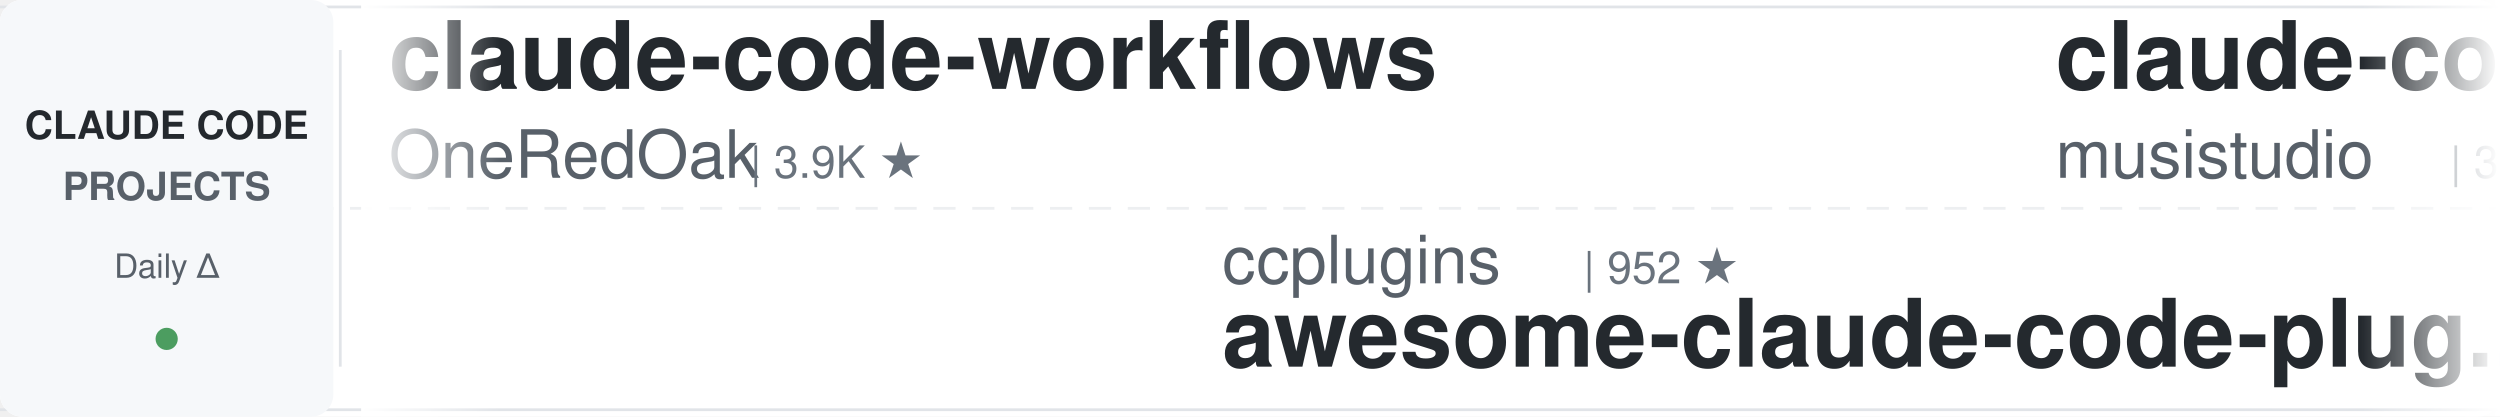
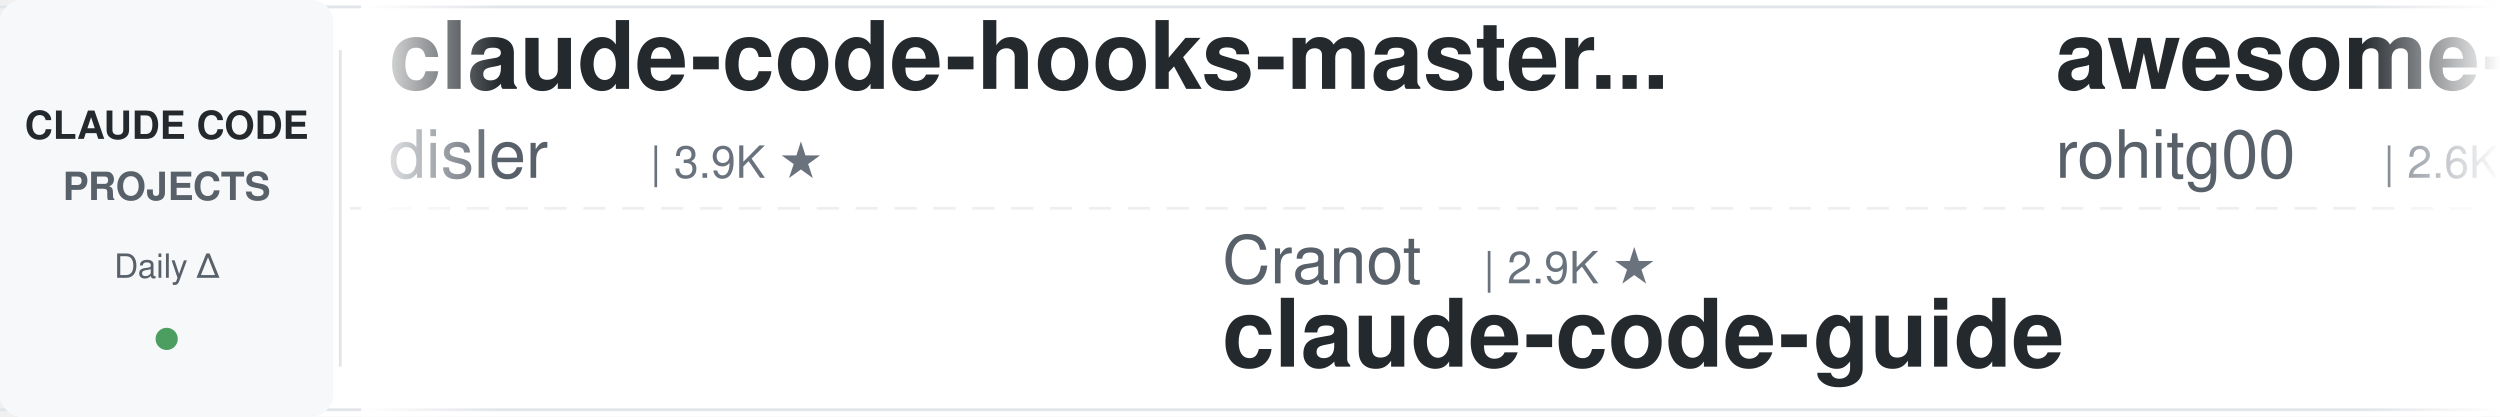
<svg xmlns="http://www.w3.org/2000/svg" width="900" height="150">
  <defs>
    <linearGradient id="leftFade" x1="0%" y1="0%" x2="100%" y2="0%">
      <stop offset="0%" style="stop-color:#ffffff;stop-opacity:1" />
      <stop offset="100%" style="stop-color:#ffffff;stop-opacity:0" />
    </linearGradient>
    <linearGradient id="rightFade" x1="0%" y1="0%" x2="100%" y2="0%">
      <stop offset="0%" style="stop-color:#ffffff;stop-opacity:0" />
      <stop offset="100%" style="stop-color:#ffffff;stop-opacity:1" />
    </linearGradient>
  </defs>
  <rect width="900" height="150" fill="#ffffff" rx="8" />
  <rect x="0" y="2" width="900" height="1" fill="#e1e4e8" />
  <rect x="0" y="147" width="900" height="1" fill="#e1e4e8" />
  <line x1="0" y1="75" x2="900" y2="75" stroke="#e1e4e8" stroke-width="1" stroke-dasharray="8 6" opacity="0.6" />
  <rect x="0" y="0" width="120" height="150" fill="#f6f8fa" rx="8" />
  <text x="60" y="50" font-family="-apple-system, BlinkMacSystemFont, 'Segoe UI', Helvetica, Arial, sans-serif" font-size="14" font-weight="600" fill="#24292e" text-anchor="middle">CLAUDE CODE</text>
  <text x="60" y="72" font-family="-apple-system, BlinkMacSystemFont, 'Segoe UI', Helvetica, Arial, sans-serif" font-size="14" font-weight="600" fill="#586069" text-anchor="middle">PROJECTS</text>
  <text x="60" y="100" font-family="-apple-system, BlinkMacSystemFont, 'Segoe UI', Helvetica, Arial, sans-serif" font-size="12" font-weight="500" fill="#586069" text-anchor="middle">Daily Δ</text>
  <circle cx="60" cy="122" r="4" fill="#22863a" opacity="0.8" />
  <rect x="122" y="18" width="1" height="114" fill="#e1e4e8" />
  <clipPath id="tickerClip">
    <rect x="130" y="0" width="770" height="150" />
  </clipPath>
  <g clip-path="url(#tickerClip)">
    <g id="tickerItems">
      <animateTransform attributeName="transform" attributeType="XML" type="translate" from="0 0" to="-3000 0" dur="54s" repeatCount="indefinite" />
      <g transform="translate(0, 0)">
-         <text x="140" y="32" font-family="-apple-system, BlinkMacSystemFont, 'Segoe UI', Helvetica, Arial, sans-serif" font-size="34" font-weight="600" fill="#24292e">claude-code-workflows</text>
-         <text x="140" y="64" font-family="-apple-system, BlinkMacSystemFont, 'Segoe UI', Helvetica, Arial, sans-serif" font-size="24" font-weight="400" fill="#586069">OneRedOak</text>
-         <text x="270" y="64" font-family="-apple-system, BlinkMacSystemFont, 'Segoe UI', Helvetica, Arial, sans-serif" font-size="16" font-weight="500" fill="#6a737d">| 3.9K ★</text>
+         <text x="140" y="32" font-family="-apple-system, BlinkMacSystemFont, 'Segoe UI', Helvetica, Arial, sans-serif" font-size="34" font-weight="600" fill="#24292e">claude-code-hooks-master...</text>
+         <text x="140" y="64" font-family="-apple-system, BlinkMacSystemFont, 'Segoe UI', Helvetica, Arial, sans-serif" font-size="24" font-weight="400" fill="#586069">disler</text>
+         <text x="234" y="64" font-family="-apple-system, BlinkMacSystemFont, 'Segoe UI', Helvetica, Arial, sans-serif" font-size="16" font-weight="500" fill="#6a737d">| 3.9K ★</text>
      </g>
      <g transform="translate(300, 0)">
-         <text x="140" y="102" font-family="-apple-system, BlinkMacSystemFont, 'Segoe UI', Helvetica, Arial, sans-serif" font-size="24" font-weight="400" fill="#586069">ccplugins</text>
-         <text x="270" y="102" font-family="-apple-system, BlinkMacSystemFont, 'Segoe UI', Helvetica, Arial, sans-serif" font-size="16" font-weight="500" fill="#6a737d">| 952 ★</text>
-         <text x="140" y="132" font-family="-apple-system, BlinkMacSystemFont, 'Segoe UI', Helvetica, Arial, sans-serif" font-size="34" font-weight="600" fill="#24292e">awesome-claude-code-plug...</text>
+         <text x="140" y="102" font-family="-apple-system, BlinkMacSystemFont, 'Segoe UI', Helvetica, Arial, sans-serif" font-size="24" font-weight="400" fill="#586069">Cranot</text>
+         <text x="234" y="102" font-family="-apple-system, BlinkMacSystemFont, 'Segoe UI', Helvetica, Arial, sans-serif" font-size="16" font-weight="500" fill="#6a737d">| 2.9K ★</text>
+         <text x="140" y="132" font-family="-apple-system, BlinkMacSystemFont, 'Segoe UI', Helvetica, Arial, sans-serif" font-size="34" font-weight="600" fill="#24292e">claude-code-guide</text>
      </g>
      <g transform="translate(600, 0)">
-         <text x="140" y="32" font-family="-apple-system, BlinkMacSystemFont, 'Segoe UI', Helvetica, Arial, sans-serif" font-size="34" font-weight="600" fill="#24292e">claude-code-router</text>
-         <text x="140" y="64" font-family="-apple-system, BlinkMacSystemFont, 'Segoe UI', Helvetica, Arial, sans-serif" font-size="24" font-weight="400" fill="#586069">musistudio</text>
-         <text x="282" y="64" font-family="-apple-system, BlinkMacSystemFont, 'Segoe UI', Helvetica, Arial, sans-serif" font-size="16" font-weight="500" fill="#6a737d">| 37.4K ★</text>
+         <text x="140" y="32" font-family="-apple-system, BlinkMacSystemFont, 'Segoe UI', Helvetica, Arial, sans-serif" font-size="34" font-weight="600" fill="#24292e">awesome-claude-code-tool...</text>
+         <text x="140" y="64" font-family="-apple-system, BlinkMacSystemFont, 'Segoe UI', Helvetica, Arial, sans-serif" font-size="24" font-weight="400" fill="#586069">rohitg00</text>
+         <text x="258" y="64" font-family="-apple-system, BlinkMacSystemFont, 'Segoe UI', Helvetica, Arial, sans-serif" font-size="16" font-weight="500" fill="#6a737d">| 2.6K ★</text>
      </g>
      <g transform="translate(900, 0)">
-         <text x="140" y="102" font-family="-apple-system, BlinkMacSystemFont, 'Segoe UI', Helvetica, Arial, sans-serif" font-size="24" font-weight="400" fill="#586069">Windy3f3f3f3f</text>
-         <text x="318" y="102" font-family="-apple-system, BlinkMacSystemFont, 'Segoe UI', Helvetica, Arial, sans-serif" font-size="16" font-weight="500" fill="#6a737d">| 3.7K ★</text>
-         <text x="140" y="132" font-family="-apple-system, BlinkMacSystemFont, 'Segoe UI', Helvetica, Arial, sans-serif" font-size="34" font-weight="600" fill="#24292e">how-claude-code-works</text>
+         <text x="140" y="102" font-family="-apple-system, BlinkMacSystemFont, 'Segoe UI', Helvetica, Arial, sans-serif" font-size="24" font-weight="400" fill="#586069">VoltAgent</text>
+         <text x="270" y="102" font-family="-apple-system, BlinkMacSystemFont, 'Segoe UI', Helvetica, Arial, sans-serif" font-size="16" font-weight="500" fill="#6a737d">| 25.3K ★</text>
+         <text x="140" y="132" font-family="-apple-system, BlinkMacSystemFont, 'Segoe UI', Helvetica, Arial, sans-serif" font-size="34" font-weight="600" fill="#24292e">awesome-claude-code-suba...</text>
      </g>
      <g transform="translate(1200, 0)">
-         <text x="140" y="32" font-family="-apple-system, BlinkMacSystemFont, 'Segoe UI', Helvetica, Arial, sans-serif" font-size="34" font-weight="600" fill="#24292e">claude_codex_bridge</text>
-         <text x="140" y="64" font-family="-apple-system, BlinkMacSystemFont, 'Segoe UI', Helvetica, Arial, sans-serif" font-size="24" font-weight="400" fill="#586069">SeemSeam</text>
-         <text x="258" y="64" font-family="-apple-system, BlinkMacSystemFont, 'Segoe UI', Helvetica, Arial, sans-serif" font-size="16" font-weight="500" fill="#6a737d">| 3.5K ★</text>
+         <text x="140" y="32" font-family="-apple-system, BlinkMacSystemFont, 'Segoe UI', Helvetica, Arial, sans-serif" font-size="34" font-weight="600" fill="#24292e">Claude-Code-Game-Studios</text>
+         <text x="140" y="64" font-family="-apple-system, BlinkMacSystemFont, 'Segoe UI', Helvetica, Arial, sans-serif" font-size="24" font-weight="400" fill="#586069">Donchitos</text>
+         <text x="270" y="64" font-family="-apple-system, BlinkMacSystemFont, 'Segoe UI', Helvetica, Arial, sans-serif" font-size="16" font-weight="500" fill="#6a737d">| 25.4K ★</text>
      </g>
      <g transform="translate(1500, 0)">
-         <text x="140" y="102" font-family="-apple-system, BlinkMacSystemFont, 'Segoe UI', Helvetica, Arial, sans-serif" font-size="24" font-weight="400" fill="#586069">WorldFlowAI</text>
-         <text x="294" y="102" font-family="-apple-system, BlinkMacSystemFont, 'Segoe UI', Helvetica, Arial, sans-serif" font-size="16" font-weight="500" fill="#6a737d">| 3.6K ★</text>
-         <text x="140" y="132" font-family="-apple-system, BlinkMacSystemFont, 'Segoe UI', Helvetica, Arial, sans-serif" font-size="34" font-weight="600" fill="#24292e">everything-claude-code</text>
+         <text x="140" y="102" font-family="-apple-system, BlinkMacSystemFont, 'Segoe UI', Helvetica, Arial, sans-serif" font-size="24" font-weight="400" fill="#586069">Yuyz0112</text>
+         <text x="258" y="102" font-family="-apple-system, BlinkMacSystemFont, 'Segoe UI', Helvetica, Arial, sans-serif" font-size="16" font-weight="500" fill="#6a737d">| 2.4K ★</text>
+         <text x="140" y="132" font-family="-apple-system, BlinkMacSystemFont, 'Segoe UI', Helvetica, Arial, sans-serif" font-size="34" font-weight="600" fill="#24292e">claude-code-reverse</text>
      </g>
      <g transform="translate(1800, 0)">
-         <text x="140" y="32" font-family="-apple-system, BlinkMacSystemFont, 'Segoe UI', Helvetica, Arial, sans-serif" font-size="34" font-weight="600" fill="#24292e">ClaudeCode-Portable</text>
-         <text x="140" y="64" font-family="-apple-system, BlinkMacSystemFont, 'Segoe UI', Helvetica, Arial, sans-serif" font-size="24" font-weight="400" fill="#586069">techjarves</text>
-         <text x="282" y="64" font-family="-apple-system, BlinkMacSystemFont, 'Segoe UI', Helvetica, Arial, sans-serif" font-size="16" font-weight="500" fill="#6a737d">| 1.5K ★</text>
+         <text x="140" y="32" font-family="-apple-system, BlinkMacSystemFont, 'Segoe UI', Helvetica, Arial, sans-serif" font-size="34" font-weight="600" fill="#24292e">everything-claude-code</text>
+         <text x="140" y="64" font-family="-apple-system, BlinkMacSystemFont, 'Segoe UI', Helvetica, Arial, sans-serif" font-size="24" font-weight="400" fill="#586069">WorldFlowAI</text>
+         <text x="294" y="64" font-family="-apple-system, BlinkMacSystemFont, 'Segoe UI', Helvetica, Arial, sans-serif" font-size="16" font-weight="500" fill="#6a737d">| 3.6K ★</text>
      </g>
      <g transform="translate(2100, 0)">
-         <text x="140" y="102" font-family="-apple-system, BlinkMacSystemFont, 'Segoe UI', Helvetica, Arial, sans-serif" font-size="24" font-weight="400" fill="#586069">fuergaosi233</text>
-         <text x="306" y="102" font-family="-apple-system, BlinkMacSystemFont, 'Segoe UI', Helvetica, Arial, sans-serif" font-size="16" font-weight="500" fill="#6a737d">| 2.8K ★</text>
-         <text x="140" y="132" font-family="-apple-system, BlinkMacSystemFont, 'Segoe UI', Helvetica, Arial, sans-serif" font-size="34" font-weight="600" fill="#24292e">claude-code-proxy</text>
+         <text x="140" y="102" font-family="-apple-system, BlinkMacSystemFont, 'Segoe UI', Helvetica, Arial, sans-serif" font-size="24" font-weight="400" fill="#586069">ponponon</text>
+         <text x="258" y="102" font-family="-apple-system, BlinkMacSystemFont, 'Segoe UI', Helvetica, Arial, sans-serif" font-size="16" font-weight="500" fill="#6a737d">| 2.3K ★</text>
+         <text x="140" y="132" font-family="-apple-system, BlinkMacSystemFont, 'Segoe UI', Helvetica, Arial, sans-serif" font-size="34" font-weight="600" fill="#24292e">claude_code_src</text>
      </g>
      <g transform="translate(2400, 0)">
-         <text x="140" y="32" font-family="-apple-system, BlinkMacSystemFont, 'Segoe UI', Helvetica, Arial, sans-serif" font-size="34" font-weight="600" fill="#24292e">claude-code-telegram</text>
-         <text x="140" y="64" font-family="-apple-system, BlinkMacSystemFont, 'Segoe UI', Helvetica, Arial, sans-serif" font-size="24" font-weight="400" fill="#586069">overwirehq</text>
-         <text x="282" y="64" font-family="-apple-system, BlinkMacSystemFont, 'Segoe UI', Helvetica, Arial, sans-serif" font-size="16" font-weight="500" fill="#6a737d">| 2.8K ★</text>
+         <text x="140" y="32" font-family="-apple-system, BlinkMacSystemFont, 'Segoe UI', Helvetica, Arial, sans-serif" font-size="34" font-weight="600" fill="#24292e">claude-code-base-action</text>
+         <text x="140" y="64" font-family="-apple-system, BlinkMacSystemFont, 'Segoe UI', Helvetica, Arial, sans-serif" font-size="24" font-weight="400" fill="#586069">anthropics</text>
+         <text x="282" y="64" font-family="-apple-system, BlinkMacSystemFont, 'Segoe UI', Helvetica, Arial, sans-serif" font-size="16" font-weight="500" fill="#6a737d">| 990 ★</text>
      </g>
      <g transform="translate(2700, 0)">
-         <text x="140" y="102" font-family="-apple-system, BlinkMacSystemFont, 'Segoe UI', Helvetica, Arial, sans-serif" font-size="24" font-weight="400" fill="#586069">diet103</text>
-         <text x="246" y="102" font-family="-apple-system, BlinkMacSystemFont, 'Segoe UI', Helvetica, Arial, sans-serif" font-size="16" font-weight="500" fill="#6a737d">| 10.0K ★</text>
-         <text x="140" y="132" font-family="-apple-system, BlinkMacSystemFont, 'Segoe UI', Helvetica, Arial, sans-serif" font-size="34" font-weight="600" fill="#24292e">claude-code-infrastructu...</text>
+         <text x="140" y="102" font-family="-apple-system, BlinkMacSystemFont, 'Segoe UI', Helvetica, Arial, sans-serif" font-size="24" font-weight="400" fill="#586069">alejandrobalderas</text>
+         <text x="366" y="102" font-family="-apple-system, BlinkMacSystemFont, 'Segoe UI', Helvetica, Arial, sans-serif" font-size="16" font-weight="500" fill="#6a737d">| 2.9K ★</text>
+         <text x="140" y="132" font-family="-apple-system, BlinkMacSystemFont, 'Segoe UI', Helvetica, Arial, sans-serif" font-size="34" font-weight="600" fill="#24292e">claude-code-from-source</text>
      </g>
      <g transform="translate(3000, 0)">
-         <text x="140" y="32" font-family="-apple-system, BlinkMacSystemFont, 'Segoe UI', Helvetica, Arial, sans-serif" font-size="34" font-weight="600" fill="#24292e">claude-code-workflows</text>
-         <text x="140" y="64" font-family="-apple-system, BlinkMacSystemFont, 'Segoe UI', Helvetica, Arial, sans-serif" font-size="24" font-weight="400" fill="#586069">OneRedOak</text>
-         <text x="270" y="64" font-family="-apple-system, BlinkMacSystemFont, 'Segoe UI', Helvetica, Arial, sans-serif" font-size="16" font-weight="500" fill="#6a737d">| 3.9K ★</text>
+         <text x="140" y="32" font-family="-apple-system, BlinkMacSystemFont, 'Segoe UI', Helvetica, Arial, sans-serif" font-size="34" font-weight="600" fill="#24292e">claude-code-hooks-master...</text>
+         <text x="140" y="64" font-family="-apple-system, BlinkMacSystemFont, 'Segoe UI', Helvetica, Arial, sans-serif" font-size="24" font-weight="400" fill="#586069">disler</text>
+         <text x="234" y="64" font-family="-apple-system, BlinkMacSystemFont, 'Segoe UI', Helvetica, Arial, sans-serif" font-size="16" font-weight="500" fill="#6a737d">| 3.9K ★</text>
      </g>
      <g transform="translate(3300, 0)">
-         <text x="140" y="102" font-family="-apple-system, BlinkMacSystemFont, 'Segoe UI', Helvetica, Arial, sans-serif" font-size="24" font-weight="400" fill="#586069">ccplugins</text>
-         <text x="270" y="102" font-family="-apple-system, BlinkMacSystemFont, 'Segoe UI', Helvetica, Arial, sans-serif" font-size="16" font-weight="500" fill="#6a737d">| 952 ★</text>
-         <text x="140" y="132" font-family="-apple-system, BlinkMacSystemFont, 'Segoe UI', Helvetica, Arial, sans-serif" font-size="34" font-weight="600" fill="#24292e">awesome-claude-code-plug...</text>
+         <text x="140" y="102" font-family="-apple-system, BlinkMacSystemFont, 'Segoe UI', Helvetica, Arial, sans-serif" font-size="24" font-weight="400" fill="#586069">Cranot</text>
+         <text x="234" y="102" font-family="-apple-system, BlinkMacSystemFont, 'Segoe UI', Helvetica, Arial, sans-serif" font-size="16" font-weight="500" fill="#6a737d">| 2.9K ★</text>
+         <text x="140" y="132" font-family="-apple-system, BlinkMacSystemFont, 'Segoe UI', Helvetica, Arial, sans-serif" font-size="34" font-weight="600" fill="#24292e">claude-code-guide</text>
      </g>
      <g transform="translate(3600, 0)">
-         <text x="140" y="32" font-family="-apple-system, BlinkMacSystemFont, 'Segoe UI', Helvetica, Arial, sans-serif" font-size="34" font-weight="600" fill="#24292e">claude-code-router</text>
-         <text x="140" y="64" font-family="-apple-system, BlinkMacSystemFont, 'Segoe UI', Helvetica, Arial, sans-serif" font-size="24" font-weight="400" fill="#586069">musistudio</text>
-         <text x="282" y="64" font-family="-apple-system, BlinkMacSystemFont, 'Segoe UI', Helvetica, Arial, sans-serif" font-size="16" font-weight="500" fill="#6a737d">| 37.4K ★</text>
+         <text x="140" y="32" font-family="-apple-system, BlinkMacSystemFont, 'Segoe UI', Helvetica, Arial, sans-serif" font-size="34" font-weight="600" fill="#24292e">awesome-claude-code-tool...</text>
+         <text x="140" y="64" font-family="-apple-system, BlinkMacSystemFont, 'Segoe UI', Helvetica, Arial, sans-serif" font-size="24" font-weight="400" fill="#586069">rohitg00</text>
+         <text x="258" y="64" font-family="-apple-system, BlinkMacSystemFont, 'Segoe UI', Helvetica, Arial, sans-serif" font-size="16" font-weight="500" fill="#6a737d">| 2.6K ★</text>
      </g>
      <g transform="translate(3900, 0)">
-         <text x="140" y="102" font-family="-apple-system, BlinkMacSystemFont, 'Segoe UI', Helvetica, Arial, sans-serif" font-size="24" font-weight="400" fill="#586069">Windy3f3f3f3f</text>
-         <text x="318" y="102" font-family="-apple-system, BlinkMacSystemFont, 'Segoe UI', Helvetica, Arial, sans-serif" font-size="16" font-weight="500" fill="#6a737d">| 3.7K ★</text>
-         <text x="140" y="132" font-family="-apple-system, BlinkMacSystemFont, 'Segoe UI', Helvetica, Arial, sans-serif" font-size="34" font-weight="600" fill="#24292e">how-claude-code-works</text>
+         <text x="140" y="102" font-family="-apple-system, BlinkMacSystemFont, 'Segoe UI', Helvetica, Arial, sans-serif" font-size="24" font-weight="400" fill="#586069">VoltAgent</text>
+         <text x="270" y="102" font-family="-apple-system, BlinkMacSystemFont, 'Segoe UI', Helvetica, Arial, sans-serif" font-size="16" font-weight="500" fill="#6a737d">| 25.3K ★</text>
+         <text x="140" y="132" font-family="-apple-system, BlinkMacSystemFont, 'Segoe UI', Helvetica, Arial, sans-serif" font-size="34" font-weight="600" fill="#24292e">awesome-claude-code-suba...</text>
      </g>
    </g>
  </g>
  <rect x="130" y="0" width="50" height="150" fill="url(#leftFade)" />
  <rect x="850" y="0" width="50" height="150" fill="url(#rightFade)" />
</svg>
